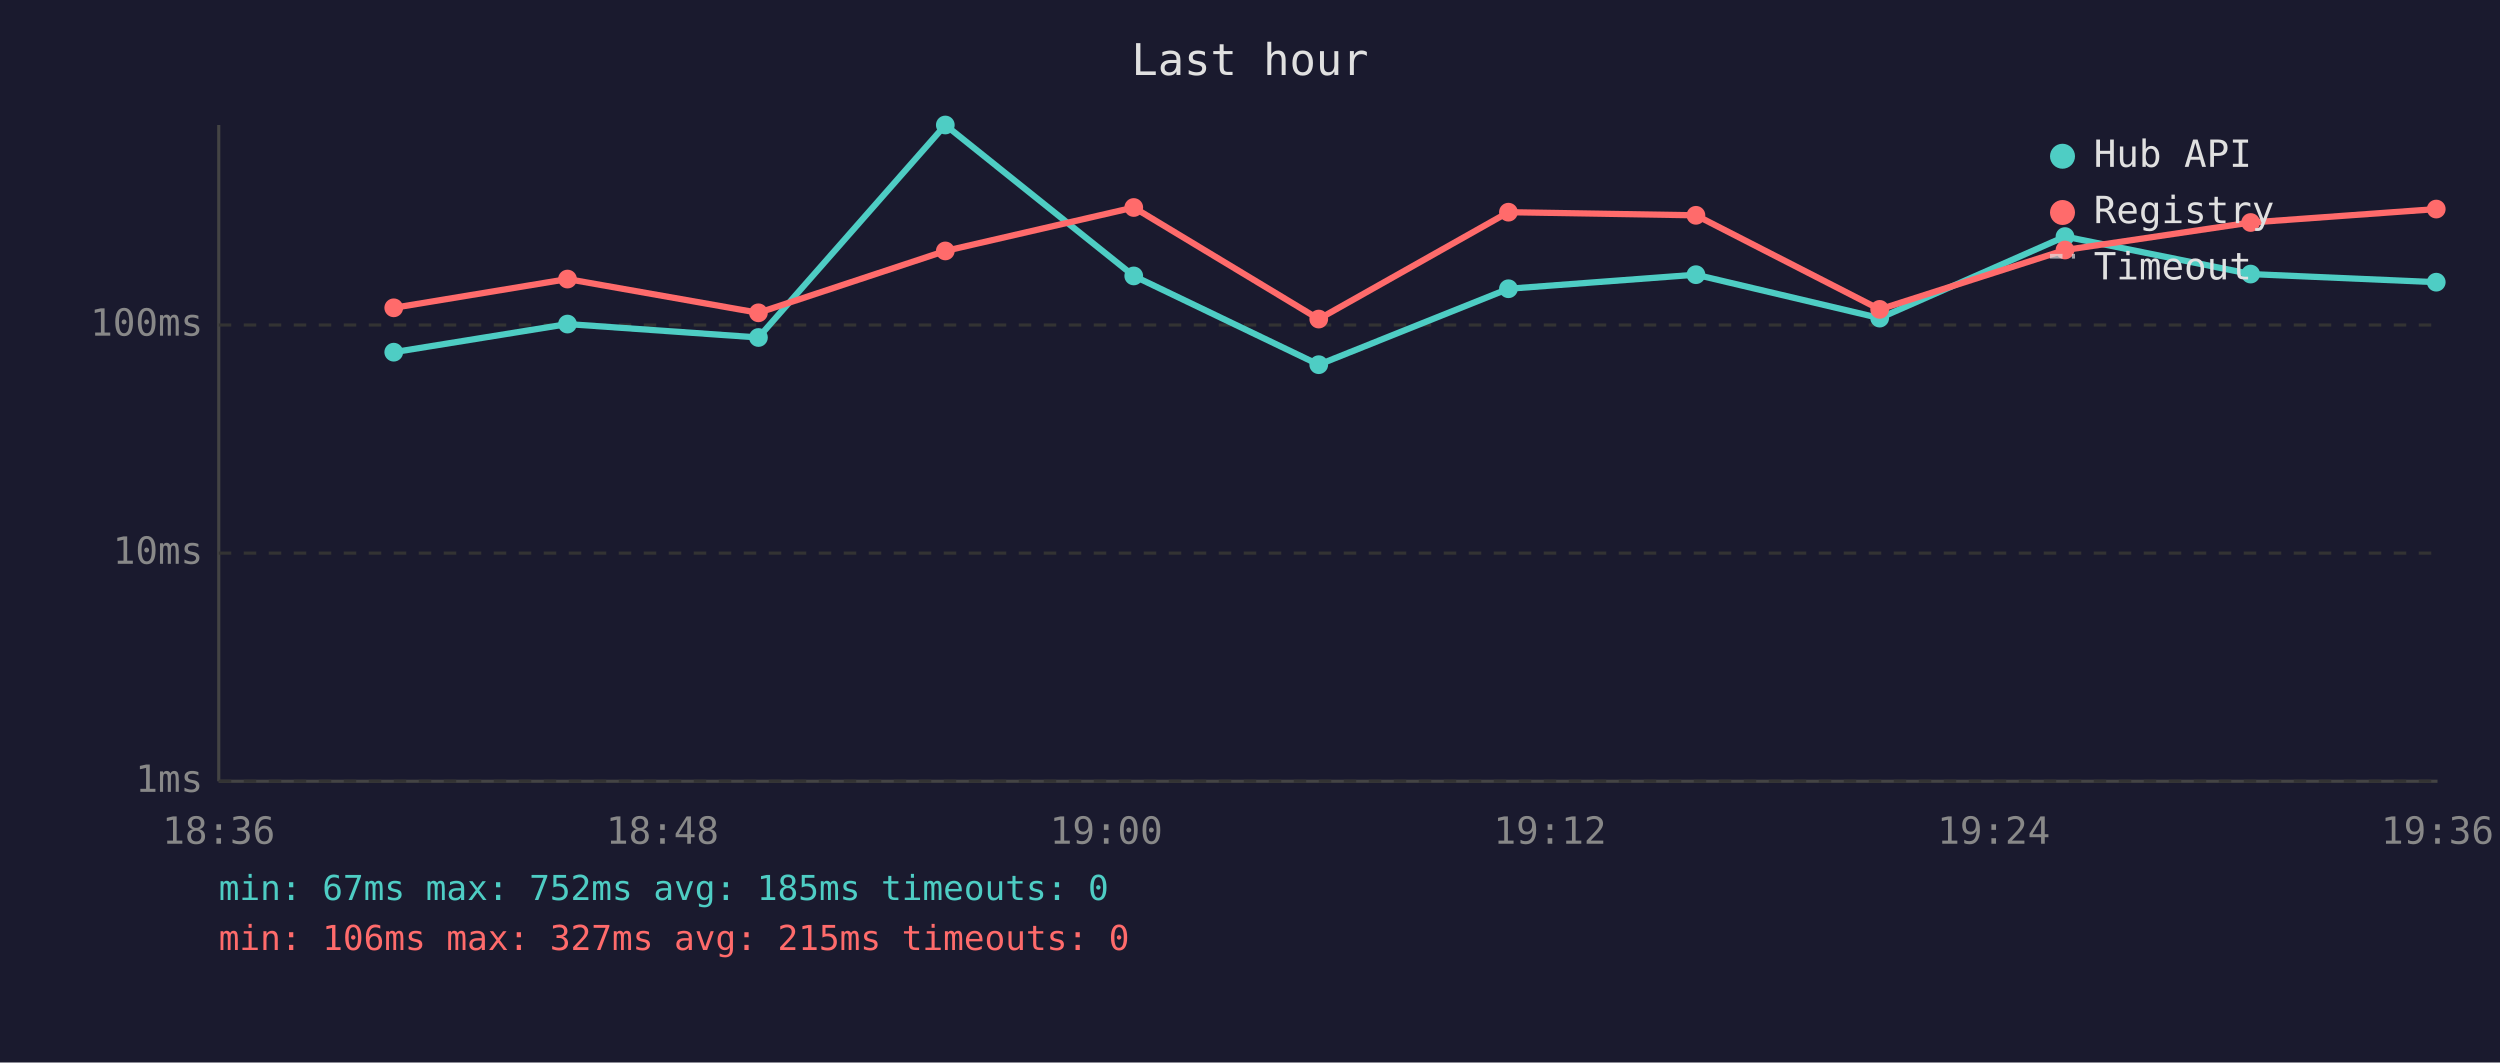
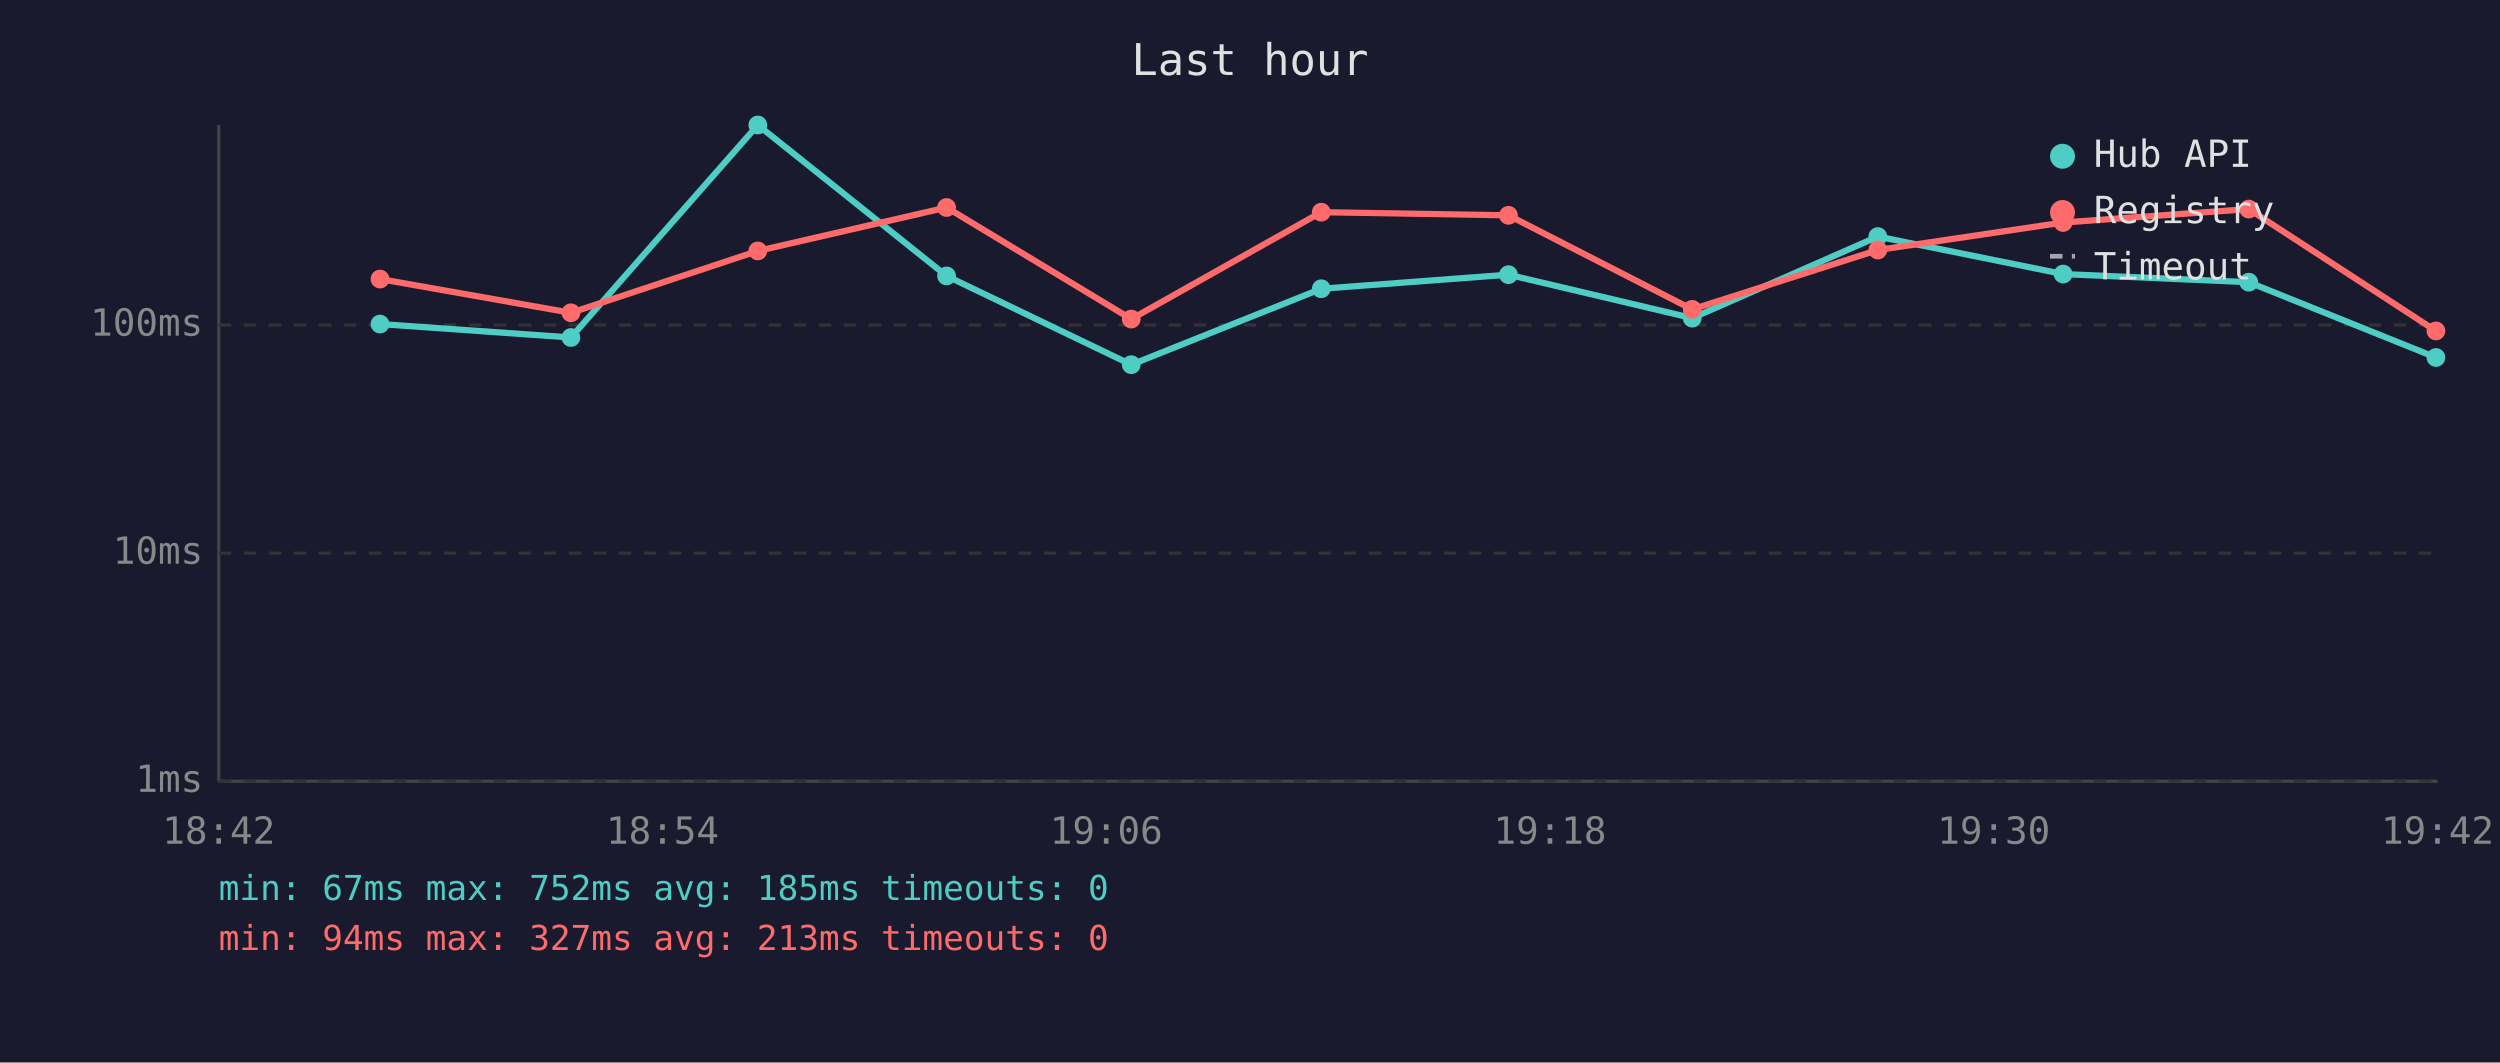
<svg xmlns="http://www.w3.org/2000/svg" viewBox="0 0 800 340" font-family="monospace" font-size="12">
  <rect width="800" height="340" fill="#1a1a2e" />
  <text x="400" y="24" fill="#e0e0e0" font-size="14" text-anchor="middle">Last hour</text>
  <line x1="70" y1="40" x2="70" y2="250" stroke="#444" stroke-width="1" />
  <line x1="70" y1="250" x2="780" y2="250" stroke="#444" stroke-width="1" />
  <line x1="70" y1="250" x2="780" y2="250" stroke="#333" stroke-width="1" stroke-dasharray="4" />
  <text x="65" y="250" fill="#888" text-anchor="end" dominant-baseline="middle">1ms</text>
  <line x1="70" y1="177" x2="780" y2="177" stroke="#333" stroke-width="1" stroke-dasharray="4" />
  <text x="65" y="177" fill="#888" text-anchor="end" dominant-baseline="middle">10ms</text>
  <line x1="70" y1="104" x2="780" y2="104" stroke="#333" stroke-width="1" stroke-dasharray="4" />
  <text x="65" y="104" fill="#888" text-anchor="end" dominant-baseline="middle">100ms</text>
-   <text x="70" y="270" fill="#888" text-anchor="middle">18:36</text>
-   <text x="212" y="270" fill="#888" text-anchor="middle">18:48</text>
-   <text x="354" y="270" fill="#888" text-anchor="middle">19:00</text>
-   <text x="496" y="270" fill="#888" text-anchor="middle">19:12</text>
-   <text x="638" y="270" fill="#888" text-anchor="middle">19:24</text>
-   <text x="780" y="270" fill="#888" text-anchor="middle">19:36</text>
-   <polyline points="126.0,112.7 181.6,103.7 242.7,108.0 302.5,40.0 362.8,88.3 422.0,116.7 482.7,92.4 542.7,87.9 601.5,101.8 660.8,75.7 720.2,87.7 779.6,90.3" fill="none" stroke="#4ecdc4" stroke-width="2" opacity="1" />
-   <circle cx="126.0" cy="112.7" r="3" fill="#4ecdc4" />
-   <circle cx="181.6" cy="103.7" r="3" fill="#4ecdc4" />
-   <circle cx="242.7" cy="108.0" r="3" fill="#4ecdc4" />
-   <circle cx="302.5" cy="40.0" r="3" fill="#4ecdc4" />
-   <circle cx="362.8" cy="88.3" r="3" fill="#4ecdc4" />
-   <circle cx="422.0" cy="116.7" r="3" fill="#4ecdc4" />
-   <circle cx="482.7" cy="92.4" r="3" fill="#4ecdc4" />
-   <circle cx="542.7" cy="87.9" r="3" fill="#4ecdc4" />
-   <circle cx="601.5" cy="101.8" r="3" fill="#4ecdc4" />
-   <circle cx="660.8" cy="75.7" r="3" fill="#4ecdc4" />
-   <circle cx="720.2" cy="87.7" r="3" fill="#4ecdc4" />
-   <circle cx="779.6" cy="90.3" r="3" fill="#4ecdc4" />
-   <polyline points="126.0,98.5 181.6,89.3 242.7,100.1 302.5,80.3 362.8,66.4 422.0,102.1 482.7,67.9 542.7,68.9 601.5,99.0 660.8,80.0 720.2,71.2 779.6,66.9" fill="none" stroke="#ff6b6b" stroke-width="2" opacity="1" />
-   <circle cx="126.0" cy="98.5" r="3" fill="#ff6b6b" />
-   <circle cx="181.6" cy="89.3" r="3" fill="#ff6b6b" />
-   <circle cx="242.7" cy="100.1" r="3" fill="#ff6b6b" />
-   <circle cx="302.5" cy="80.3" r="3" fill="#ff6b6b" />
-   <circle cx="362.8" cy="66.4" r="3" fill="#ff6b6b" />
-   <circle cx="422.0" cy="102.1" r="3" fill="#ff6b6b" />
-   <circle cx="482.7" cy="67.9" r="3" fill="#ff6b6b" />
-   <circle cx="542.7" cy="68.9" r="3" fill="#ff6b6b" />
-   <circle cx="601.5" cy="99.0" r="3" fill="#ff6b6b" />
-   <circle cx="660.8" cy="80.0" r="3" fill="#ff6b6b" />
-   <circle cx="720.2" cy="71.2" r="3" fill="#ff6b6b" />
-   <circle cx="779.6" cy="66.9" r="3" fill="#ff6b6b" />
+   <text x="70" y="270" fill="#888" text-anchor="middle">18:42</text>
+   <text x="212" y="270" fill="#888" text-anchor="middle">18:54</text>
+   <text x="354" y="270" fill="#888" text-anchor="middle">19:06</text>
+   <text x="496" y="270" fill="#888" text-anchor="middle">19:18</text>
+   <text x="638" y="270" fill="#888" text-anchor="middle">19:30</text>
+   <text x="780" y="270" fill="#888" text-anchor="middle">19:42</text>
+   <polyline points="121.6,103.7 182.7,108.0 242.5,40.0 302.9,88.3 362.0,116.7 422.8,92.4 482.7,87.9 541.5,101.8 600.9,75.7 660.2,87.7 719.6,90.3 779.5,114.4" fill="none" stroke="#4ecdc4" stroke-width="2" opacity="1" />
+   <circle cx="121.6" cy="103.7" r="3" fill="#4ecdc4" />
+   <circle cx="182.7" cy="108.0" r="3" fill="#4ecdc4" />
+   <circle cx="242.5" cy="40.0" r="3" fill="#4ecdc4" />
+   <circle cx="302.9" cy="88.3" r="3" fill="#4ecdc4" />
+   <circle cx="362.0" cy="116.7" r="3" fill="#4ecdc4" />
+   <circle cx="422.8" cy="92.4" r="3" fill="#4ecdc4" />
+   <circle cx="482.7" cy="87.9" r="3" fill="#4ecdc4" />
+   <circle cx="541.5" cy="101.8" r="3" fill="#4ecdc4" />
+   <circle cx="600.9" cy="75.7" r="3" fill="#4ecdc4" />
+   <circle cx="660.2" cy="87.7" r="3" fill="#4ecdc4" />
+   <circle cx="719.6" cy="90.3" r="3" fill="#4ecdc4" />
+   <circle cx="779.5" cy="114.4" r="3" fill="#4ecdc4" />
+   <polyline points="121.6,89.3 182.7,100.1 242.5,80.3 302.9,66.4 362.0,102.1 422.8,67.9 482.7,68.9 541.5,99.0 600.9,80.0 660.2,71.2 719.6,66.9 779.5,105.9" fill="none" stroke="#ff6b6b" stroke-width="2" opacity="1" />
+   <circle cx="121.6" cy="89.3" r="3" fill="#ff6b6b" />
+   <circle cx="182.7" cy="100.1" r="3" fill="#ff6b6b" />
+   <circle cx="242.5" cy="80.3" r="3" fill="#ff6b6b" />
+   <circle cx="302.9" cy="66.4" r="3" fill="#ff6b6b" />
+   <circle cx="362.0" cy="102.1" r="3" fill="#ff6b6b" />
+   <circle cx="422.8" cy="67.9" r="3" fill="#ff6b6b" />
+   <circle cx="482.7" cy="68.9" r="3" fill="#ff6b6b" />
+   <circle cx="541.5" cy="99.0" r="3" fill="#ff6b6b" />
+   <circle cx="600.9" cy="80.0" r="3" fill="#ff6b6b" />
+   <circle cx="660.2" cy="71.2" r="3" fill="#ff6b6b" />
+   <circle cx="719.6" cy="66.9" r="3" fill="#ff6b6b" />
+   <circle cx="779.5" cy="105.9" r="3" fill="#ff6b6b" />
  <circle cx="660" cy="50" r="4" fill="#4ecdc4" />
  <text x="670" y="50" fill="#e0e0e0" dominant-baseline="middle">Hub API</text>
  <circle cx="660" cy="68" r="4" fill="#ff6b6b" />
  <text x="670" y="68" fill="#e0e0e0" dominant-baseline="middle">Registry</text>
  <line x1="656" y1="82" x2="664" y2="82" stroke="#e0e0e0" stroke-width="1.5" stroke-dasharray="4,3" opacity="0.7" />
  <text x="670" y="86" fill="#e0e0e0" dominant-baseline="middle">Timeout</text>
  <text x="70" y="288" fill="#4ecdc4" font-size="11">min: 67ms  max: 752ms  avg: 185ms  timeouts: 0</text>
-   <text x="70" y="304" fill="#ff6b6b" font-size="11">min: 106ms  max: 327ms  avg: 215ms  timeouts: 0</text>
+   <text x="70" y="304" fill="#ff6b6b" font-size="11">min: 94ms  max: 327ms  avg: 213ms  timeouts: 0</text>
</svg>
